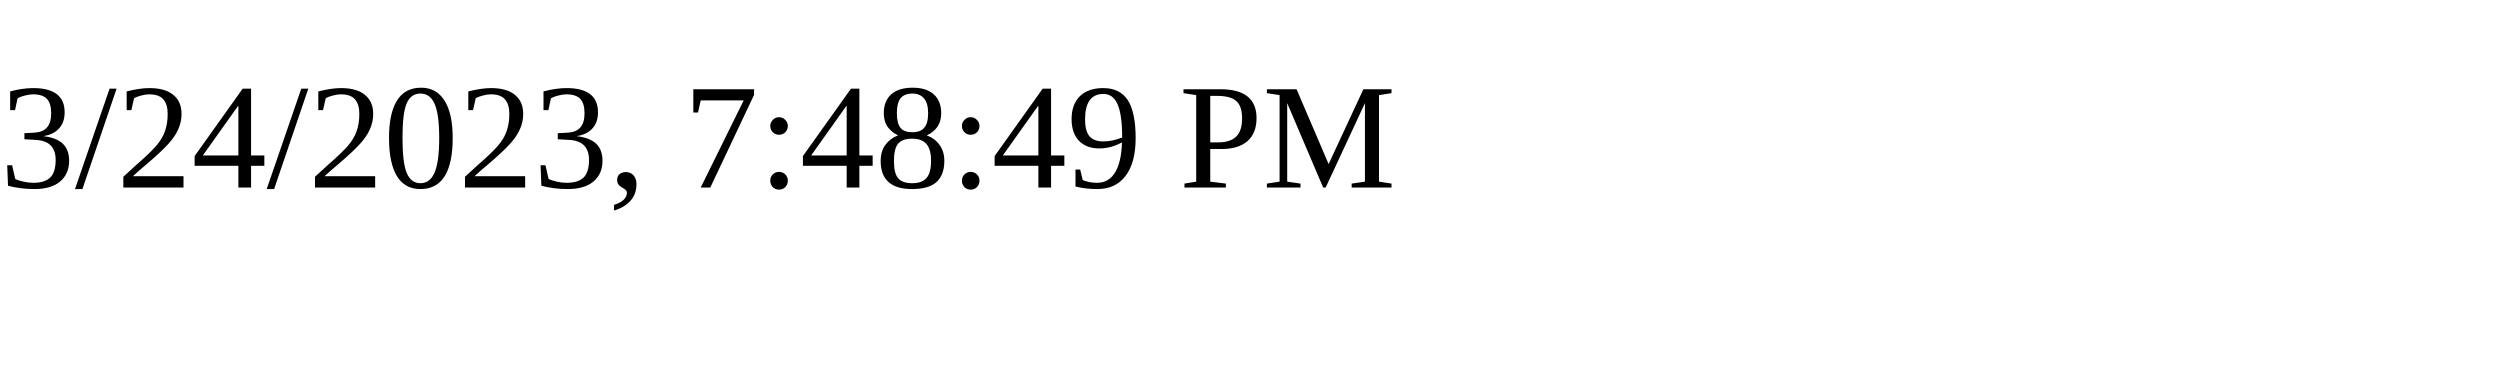
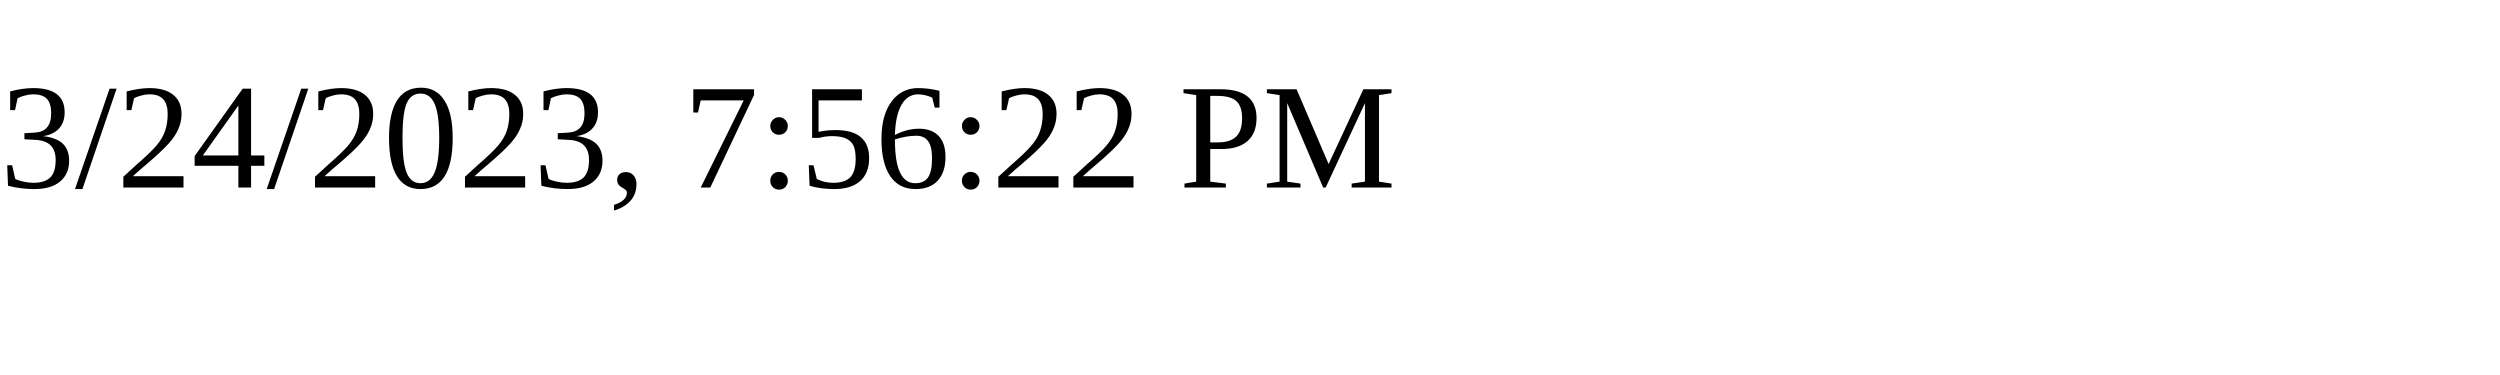
<svg xmlns="http://www.w3.org/2000/svg" height="30" width="200">
-   <text x="0" y="15">3/24/2023, 7:48:49 PM</text>
+   <text x="0" y="15">3/24/2023, 7:56:22 PM</text>
</svg>
